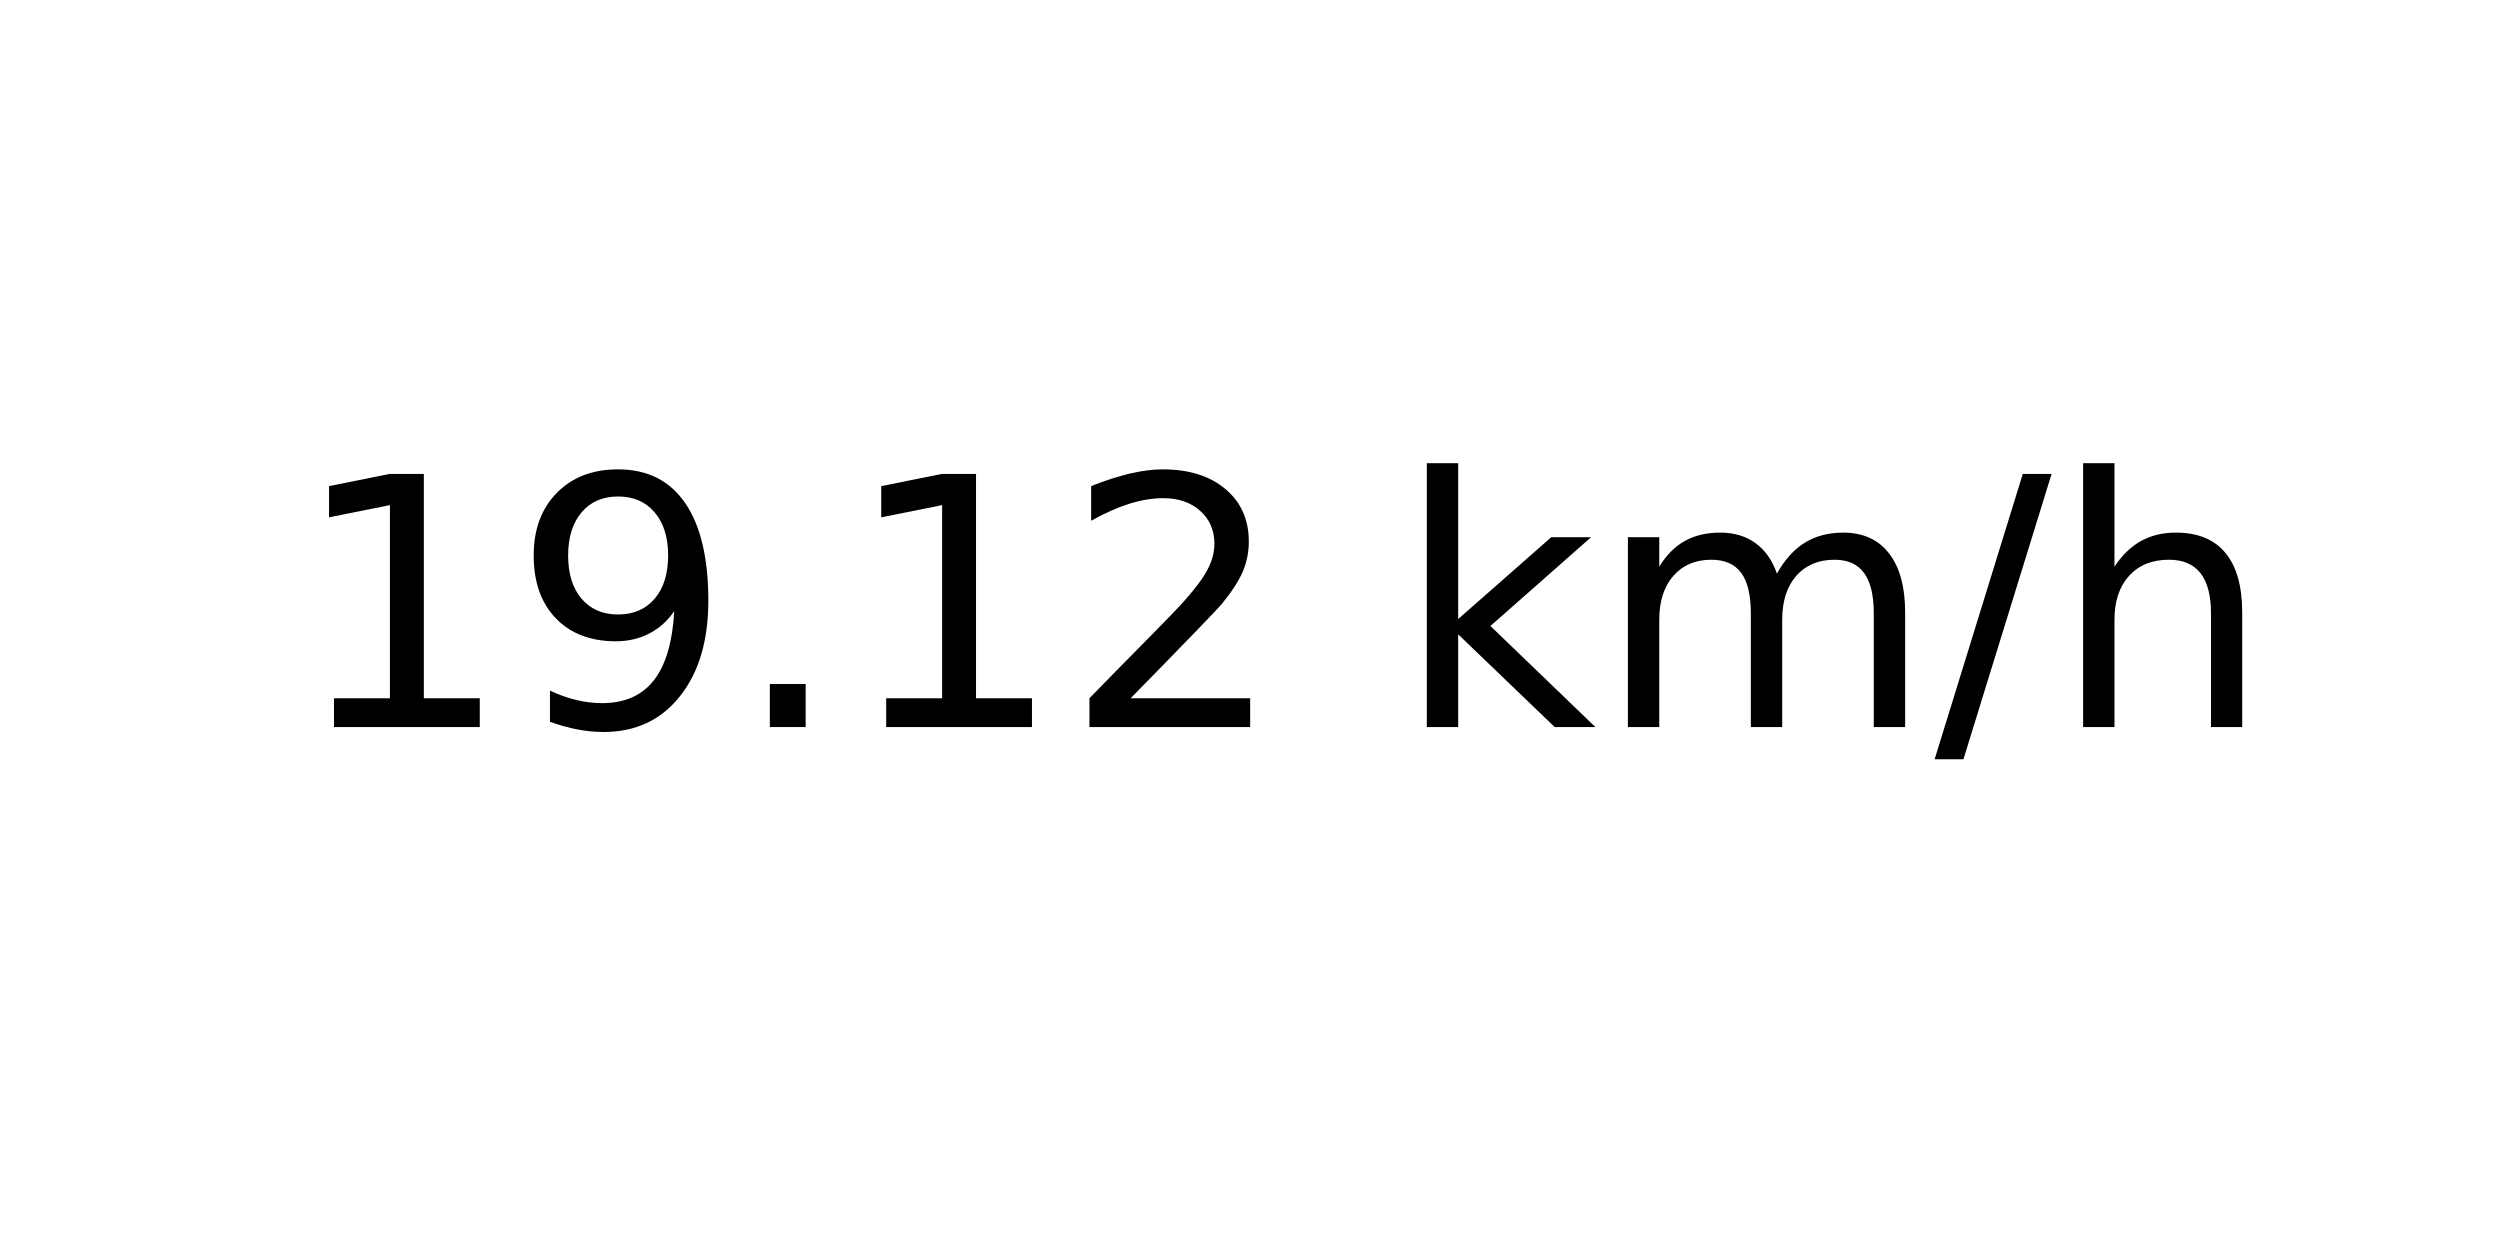
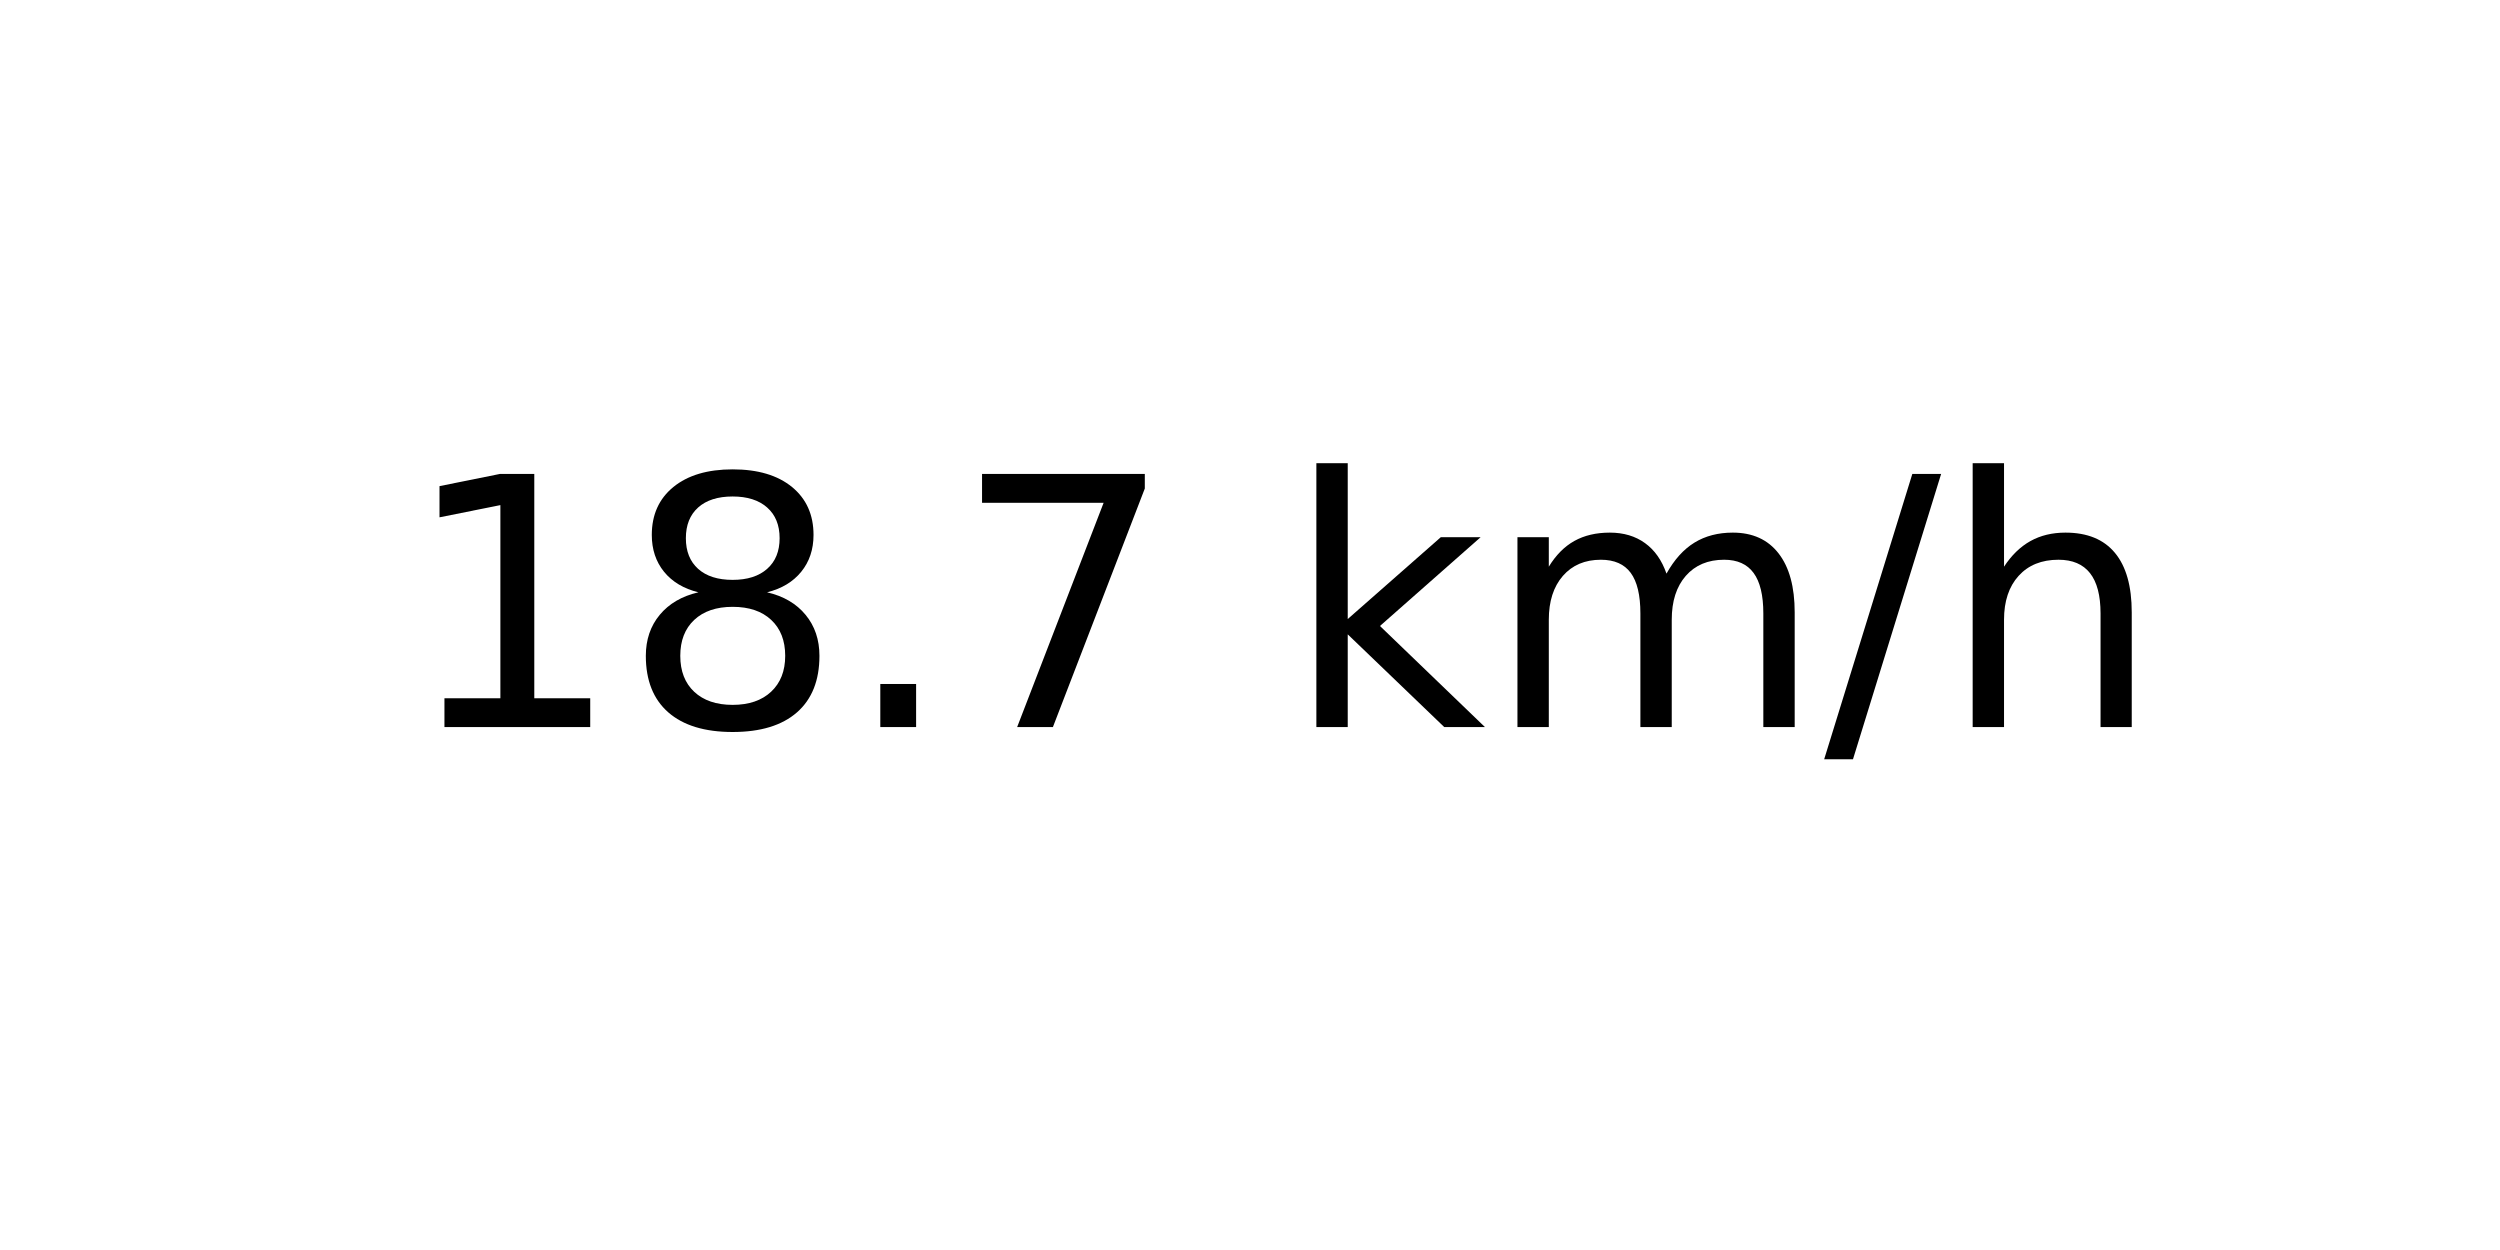
<svg xmlns="http://www.w3.org/2000/svg" xmlns:xlink="http://www.w3.org/1999/xlink" width="72pt" height="36pt" viewBox="0 0 72 36" version="1.1">
  <defs>
    <style type="text/css">*{stroke-linejoin: round; stroke-linecap: butt}</style>
  </defs>
  <g id="figure_1">
    <g id="axes_1">
      <g id="text_1">
-         <g transform="translate(8.378125 20.93937) scale(0.1 -0.1)">
+         <g transform="translate(11.55937 20.93937) scale(0.1 -0.1)">
          <defs>
            <path id="DejaVuSans-31" d="M 794 531  L 1825 531  L 1825 4091  L 703 3866  L 703 4441  L 1819 4666  L 2450 4666  L 2450 531  L 3481 531  L 3481 0  L 794 0  L 794 531  z " transform="scale(0.015625)" />
-             <path id="DejaVuSans-39" d="M 703 97  L 703 672  Q 941 559 1184 500  Q 1428 441 1663 441  Q 2288 441 2617 861  Q 2947 1281 2994 2138  Q 2813 1869 2534 1725  Q 2256 1581 1919 1581  Q 1219 1581 811 2004  Q 403 2428 403 3163  Q 403 3881 828 4315  Q 1253 4750 1959 4750  Q 2769 4750 3195 4129  Q 3622 3509 3622 2328  Q 3622 1225 3098 567  Q 2575 -91 1691 -91  Q 1453 -91 1209 -44  Q 966 3 703 97  z M 1959 2075  Q 2384 2075 2632 2365  Q 2881 2656 2881 3163  Q 2881 3666 2632 3958  Q 2384 4250 1959 4250  Q 1534 4250 1286 3958  Q 1038 3666 1038 3163  Q 1038 2656 1286 2365  Q 1534 2075 1959 2075  z " transform="scale(0.015625)" />
+             <path id="DejaVuSans-38" d="M 2034 2216  Q 1584 2216 1326 1975  Q 1069 1734 1069 1313  Q 1069 891 1326 650  Q 1584 409 2034 409  Q 2484 409 2743 651  Q 3003 894 3003 1313  Q 3003 1734 2745 1975  Q 2488 2216 2034 2216  z M 1403 2484  Q 997 2584 770 2862  Q 544 3141 544 3541  Q 544 4100 942 4425  Q 1341 4750 2034 4750  Q 2731 4750 3128 4425  Q 3525 4100 3525 3541  Q 3525 3141 3298 2862  Q 3072 2584 2669 2484  Q 3125 2378 3379 2068  Q 3634 1759 3634 1313  Q 3634 634 3220 271  Q 2806 -91 2034 -91  Q 1263 -91 848 271  Q 434 634 434 1313  Q 434 1759 690 2068  Q 947 2378 1403 2484  z M 1172 3481  Q 1172 3119 1398 2916  Q 1625 2713 2034 2713  Q 2441 2713 2670 2916  Q 2900 3119 2900 3481  Q 2900 3844 2670 4047  Q 2441 4250 2034 4250  Q 1625 4250 1398 4047  Q 1172 3844 1172 3481  z " transform="scale(0.015625)" />
            <path id="DejaVuSans-2e" d="M 684 794  L 1344 794  L 1344 0  L 684 0  L 684 794  z " transform="scale(0.015625)" />
-             <path id="DejaVuSans-32" d="M 1228 531  L 3431 531  L 3431 0  L 469 0  L 469 531  Q 828 903 1448 1529  Q 2069 2156 2228 2338  Q 2531 2678 2651 2914  Q 2772 3150 2772 3378  Q 2772 3750 2511 3984  Q 2250 4219 1831 4219  Q 1534 4219 1204 4116  Q 875 4013 500 3803  L 500 4441  Q 881 4594 1212 4672  Q 1544 4750 1819 4750  Q 2544 4750 2975 4387  Q 3406 4025 3406 3419  Q 3406 3131 3298 2873  Q 3191 2616 2906 2266  Q 2828 2175 2409 1742  Q 1991 1309 1228 531  z " transform="scale(0.015625)" />
+             <path id="DejaVuSans-37" d="M 525 4666  L 3525 4666  L 3525 4397  L 1831 0  L 1172 0  L 2766 4134  L 525 4134  L 525 4666  z " transform="scale(0.015625)" />
            <path id="DejaVuSans-20" transform="scale(0.015625)" />
            <path id="DejaVuSans-6b" d="M 581 4863  L 1159 4863  L 1159 1991  L 2875 3500  L 3609 3500  L 1753 1863  L 3688 0  L 2938 0  L 1159 1709  L 1159 0  L 581 0  L 581 4863  z " transform="scale(0.015625)" />
            <path id="DejaVuSans-6d" d="M 3328 2828  Q 3544 3216 3844 3400  Q 4144 3584 4550 3584  Q 5097 3584 5394 3201  Q 5691 2819 5691 2113  L 5691 0  L 5113 0  L 5113 2094  Q 5113 2597 4934 2840  Q 4756 3084 4391 3084  Q 3944 3084 3684 2787  Q 3425 2491 3425 1978  L 3425 0  L 2847 0  L 2847 2094  Q 2847 2600 2669 2842  Q 2491 3084 2119 3084  Q 1678 3084 1418 2786  Q 1159 2488 1159 1978  L 1159 0  L 581 0  L 581 3500  L 1159 3500  L 1159 2956  Q 1356 3278 1631 3431  Q 1906 3584 2284 3584  Q 2666 3584 2933 3390  Q 3200 3197 3328 2828  z " transform="scale(0.015625)" />
            <path id="DejaVuSans-2f" d="M 1625 4666  L 2156 4666  L 531 -594  L 0 -594  L 1625 4666  z " transform="scale(0.015625)" />
            <path id="DejaVuSans-68" d="M 3513 2113  L 3513 0  L 2938 0  L 2938 2094  Q 2938 2591 2744 2837  Q 2550 3084 2163 3084  Q 1697 3084 1428 2787  Q 1159 2491 1159 1978  L 1159 0  L 581 0  L 581 4863  L 1159 4863  L 1159 2956  Q 1366 3272 1645 3428  Q 1925 3584 2291 3584  Q 2894 3584 3203 3211  Q 3513 2838 3513 2113  z " transform="scale(0.015625)" />
          </defs>
          <use xlink:href="#DejaVuSans-31" />
-           <use xlink:href="#DejaVuSans-39" x="63.623" />
+           <use xlink:href="#DejaVuSans-38" x="63.623" />
          <use xlink:href="#DejaVuSans-2e" x="127.246" />
-           <use xlink:href="#DejaVuSans-31" x="159.033" />
-           <use xlink:href="#DejaVuSans-32" x="222.656" />
-           <use xlink:href="#DejaVuSans-20" x="286.279" />
-           <use xlink:href="#DejaVuSans-6b" x="318.066" />
-           <use xlink:href="#DejaVuSans-6d" x="375.977" />
-           <use xlink:href="#DejaVuSans-2f" x="473.389" />
-           <use xlink:href="#DejaVuSans-68" x="507.08" />
+           <use xlink:href="#DejaVuSans-37" x="159.033" />
+           <use xlink:href="#DejaVuSans-20" x="222.656" />
+           <use xlink:href="#DejaVuSans-6b" x="254.443" />
+           <use xlink:href="#DejaVuSans-6d" x="312.354" />
+           <use xlink:href="#DejaVuSans-2f" x="409.766" />
+           <use xlink:href="#DejaVuSans-68" x="443.457" />
        </g>
      </g>
    </g>
  </g>
</svg>
